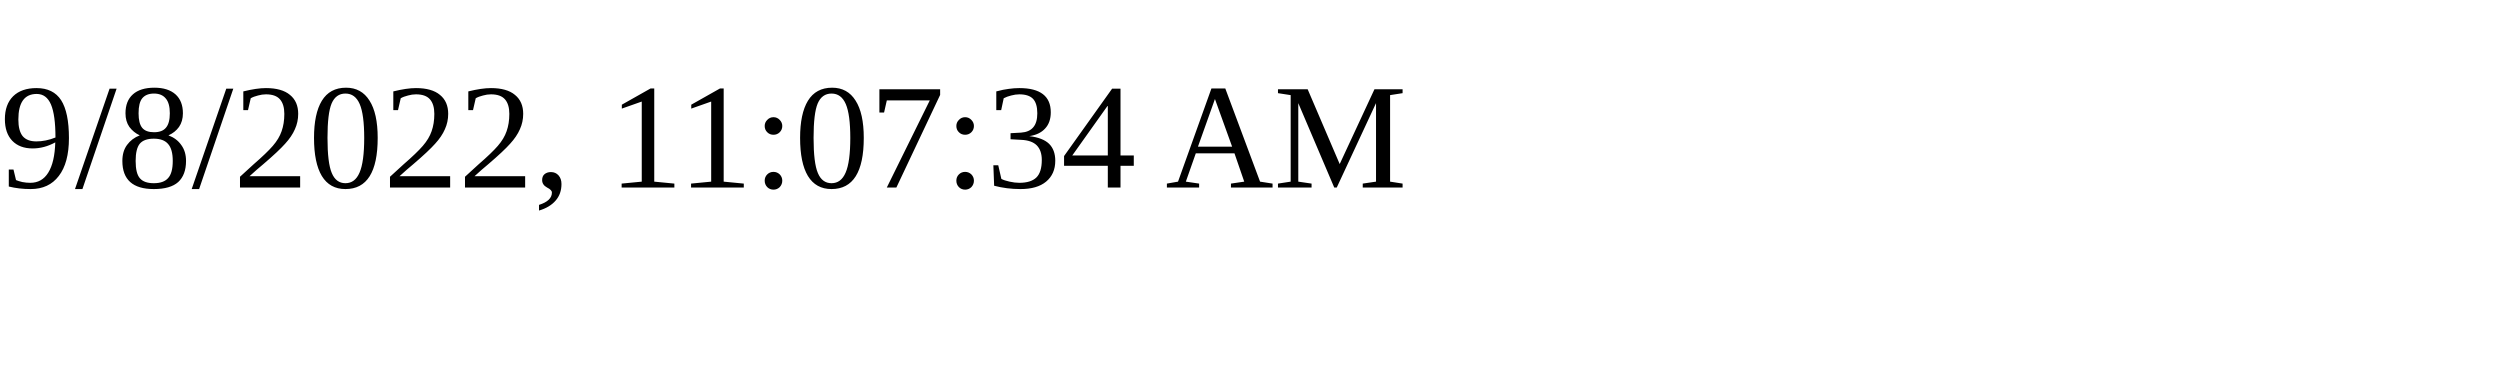
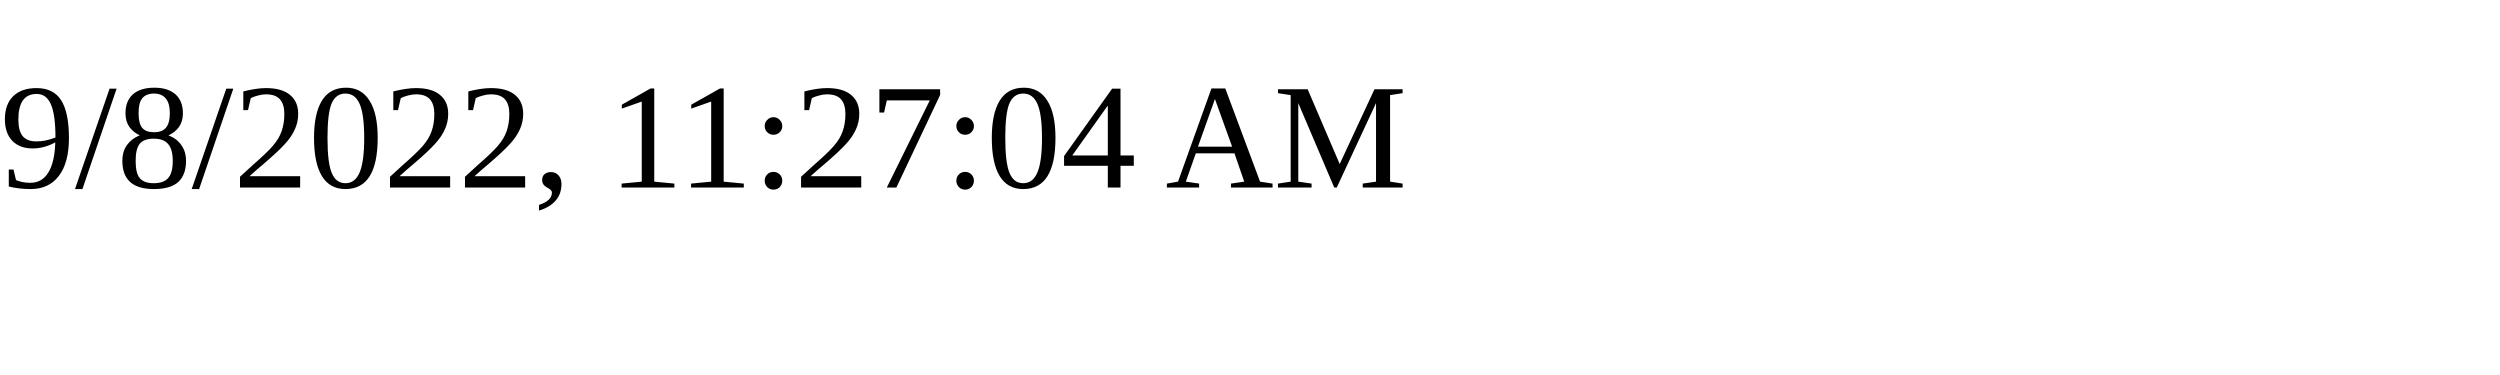
<svg xmlns="http://www.w3.org/2000/svg" height="30" width="200">
-   <text x="0" y="15">9/8/2022, 11:07:34 AM</text>
+   <text x="0" y="15">9/8/2022, 11:27:04 AM</text>
</svg>
